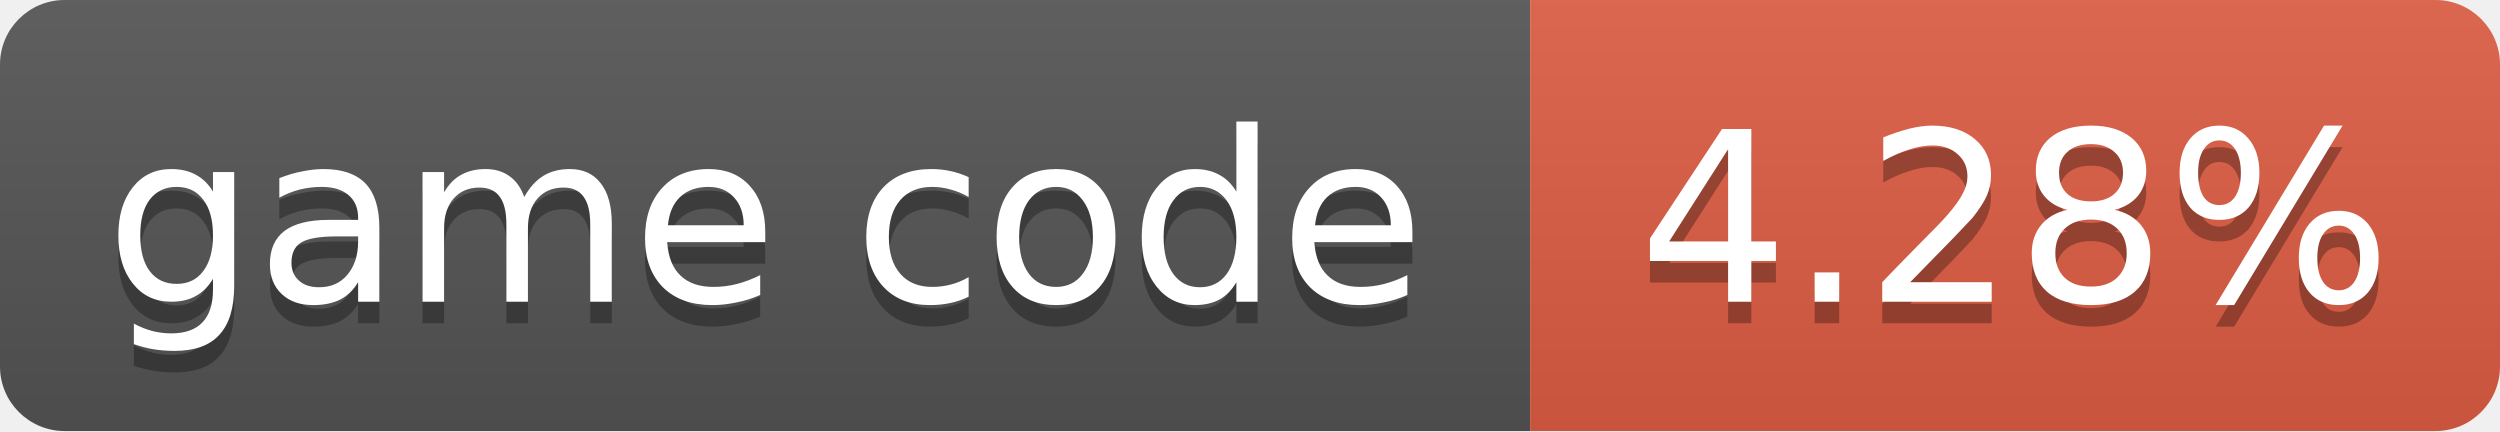
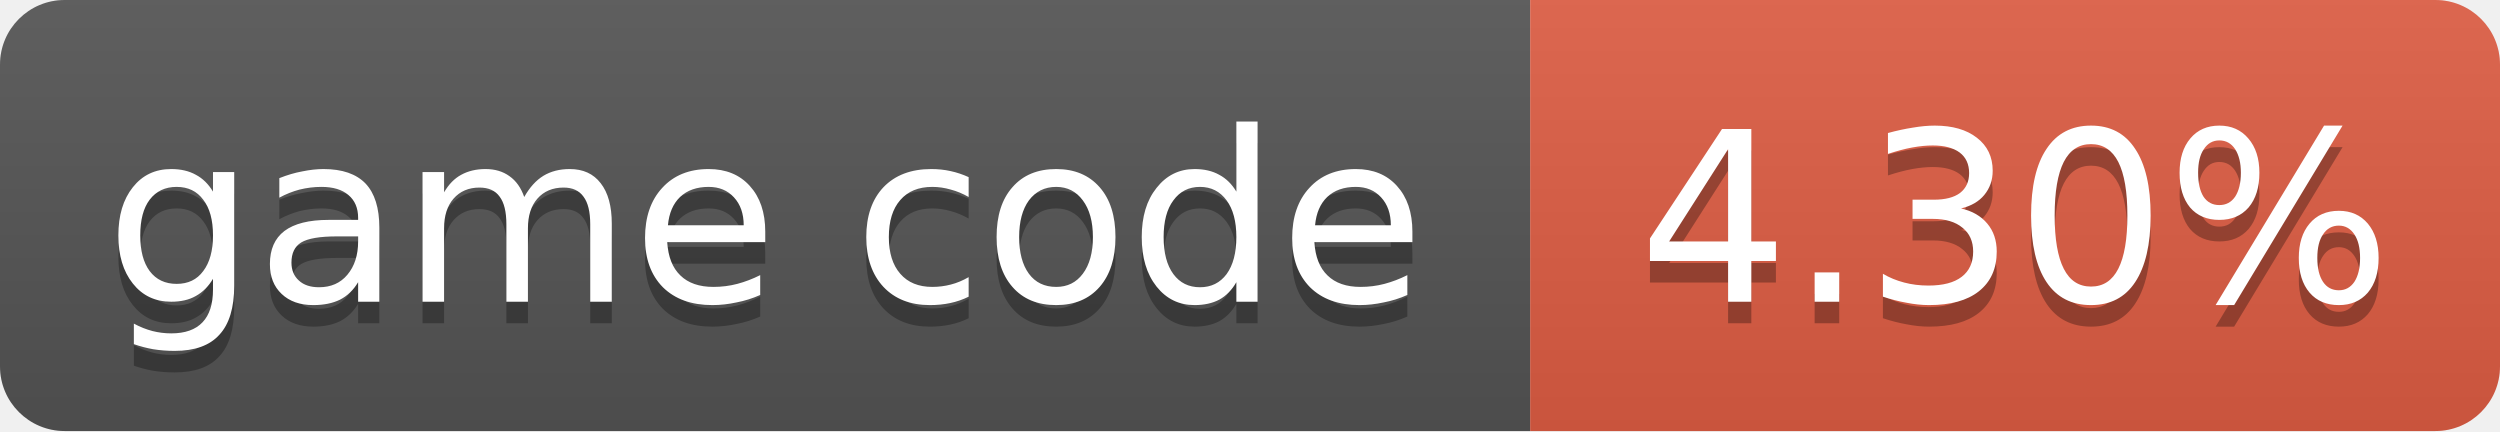
- <svg xmlns="http://www.w3.org/2000/svg" width="116" height="20" role="img" aria-label="game code: 4.28%">
+ <svg xmlns="http://www.w3.org/2000/svg" width="116" height="20" role="img" aria-label="game code: 4.30%">
  <linearGradient id="s" x2="0" y2="100%">
    <stop offset="0" stop-color="#bbb" stop-opacity=".1" />
    <stop offset="1" stop-opacity=".1" />
  </linearGradient>
  <clipPath id="r">
    <rect width="116" height="20" rx="3" fill="#fff" />
  </clipPath>
  <g clip-path="url(#r)">
    <rect width="71" height="20" fill="#555" />
    <rect x="71" width="45" height="20" fill="#e05d44" />
    <rect width="116" height="20" fill="url(#s)" />
  </g>
  <g fill="#fff" text-anchor="middle" font-family="Verdana,Geneva,DejaVu Sans,sans-serif" font-size="11">
    <text x="35.5" y="15" fill="#010101" fill-opacity=".3">game code</text>
    <text x="35.5" y="14">game code</text>
-     <text x="93.5" y="15" fill="#010101" fill-opacity=".3">4.28%</text>
-     <text x="93.5" y="14">4.28%</text>
+     <text x="93.5" y="15" fill="#010101" fill-opacity=".3">4.30%</text>
+     <text x="93.5" y="14">4.30%</text>
  </g>
</svg>
